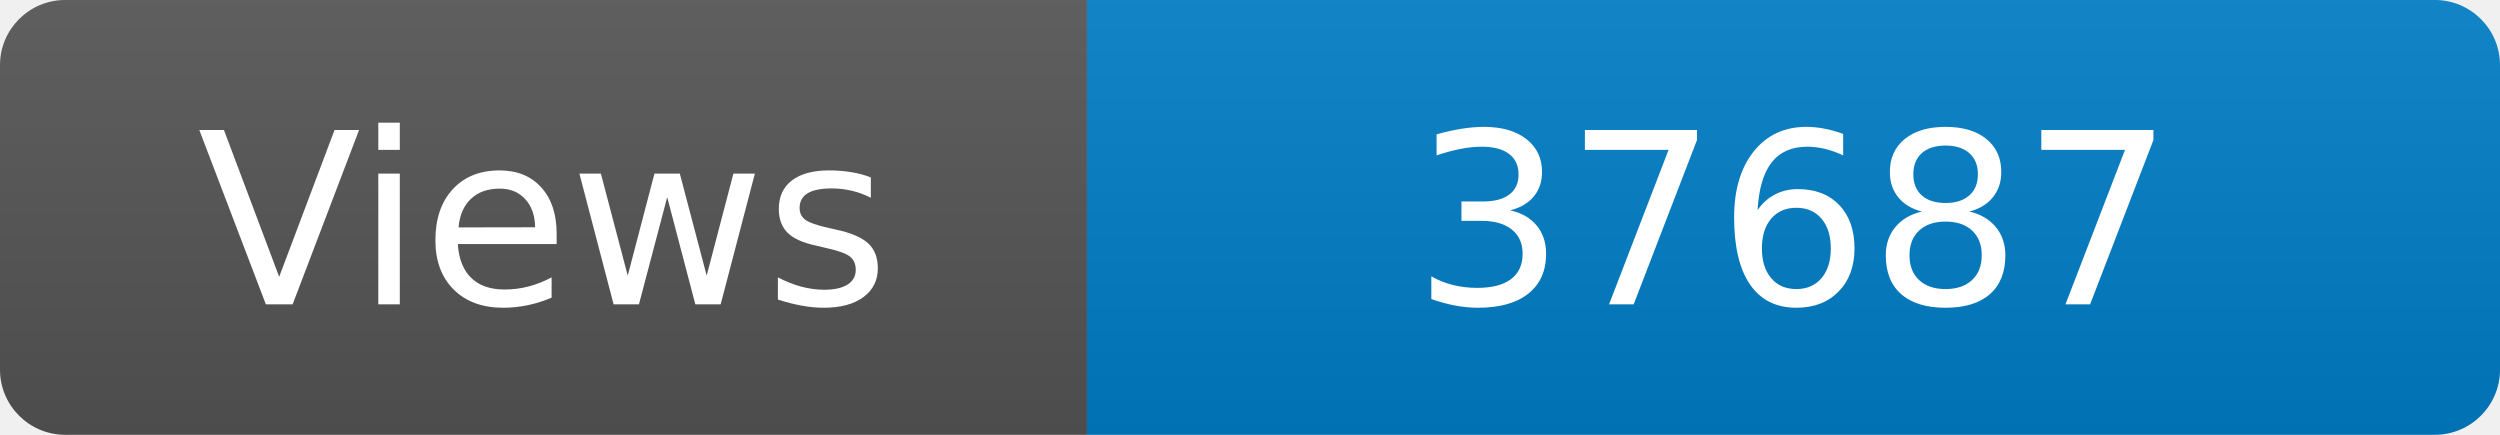
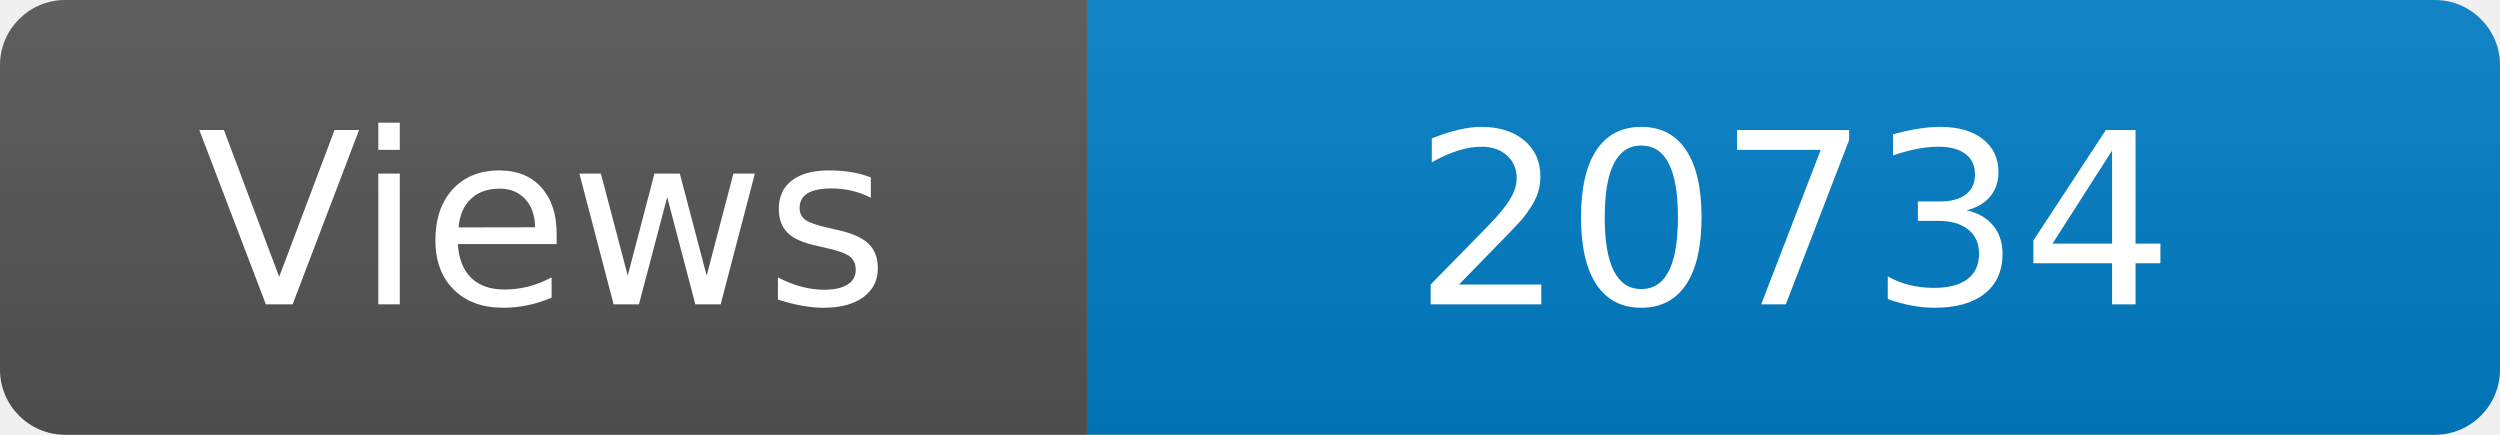
<svg xmlns="http://www.w3.org/2000/svg" width="115" height="20" role="img" aria-label="Maintained?: yes">
  <linearGradient id="s" x2="0" y2="100%">
    <stop offset="0" stop-color="#bbb" stop-opacity=".1" />
    <stop offset="1" stop-opacity=".1" />
  </linearGradient>
  <clipPath id="r">
    <rect width="115" height="20" rx="3" fill="#fff" />
  </clipPath>
  <g clip-path="url(#r)">
    <rect width="50" height="20" fill="#555" />
    <rect x="50" width="160" height="20" fill="#007ec6" />
    <rect width="115" height="20" fill="url(#s)" />
  </g>
  <g fill="#fff" text-anchor="middle" font-family="Verdana,Geneva,DejaVu Sans,sans-serif" font-size="110">
    <text x="250" y="140" transform="scale(.1)" fill="#fff">Views</text>
-     <text x="825" y="140" transform="scale(.1)" fill="#fff">37687</text>
+     <text x="825" y="140" transform="scale(.1)" fill="#fff">20734</text>
  </g>
</svg>
